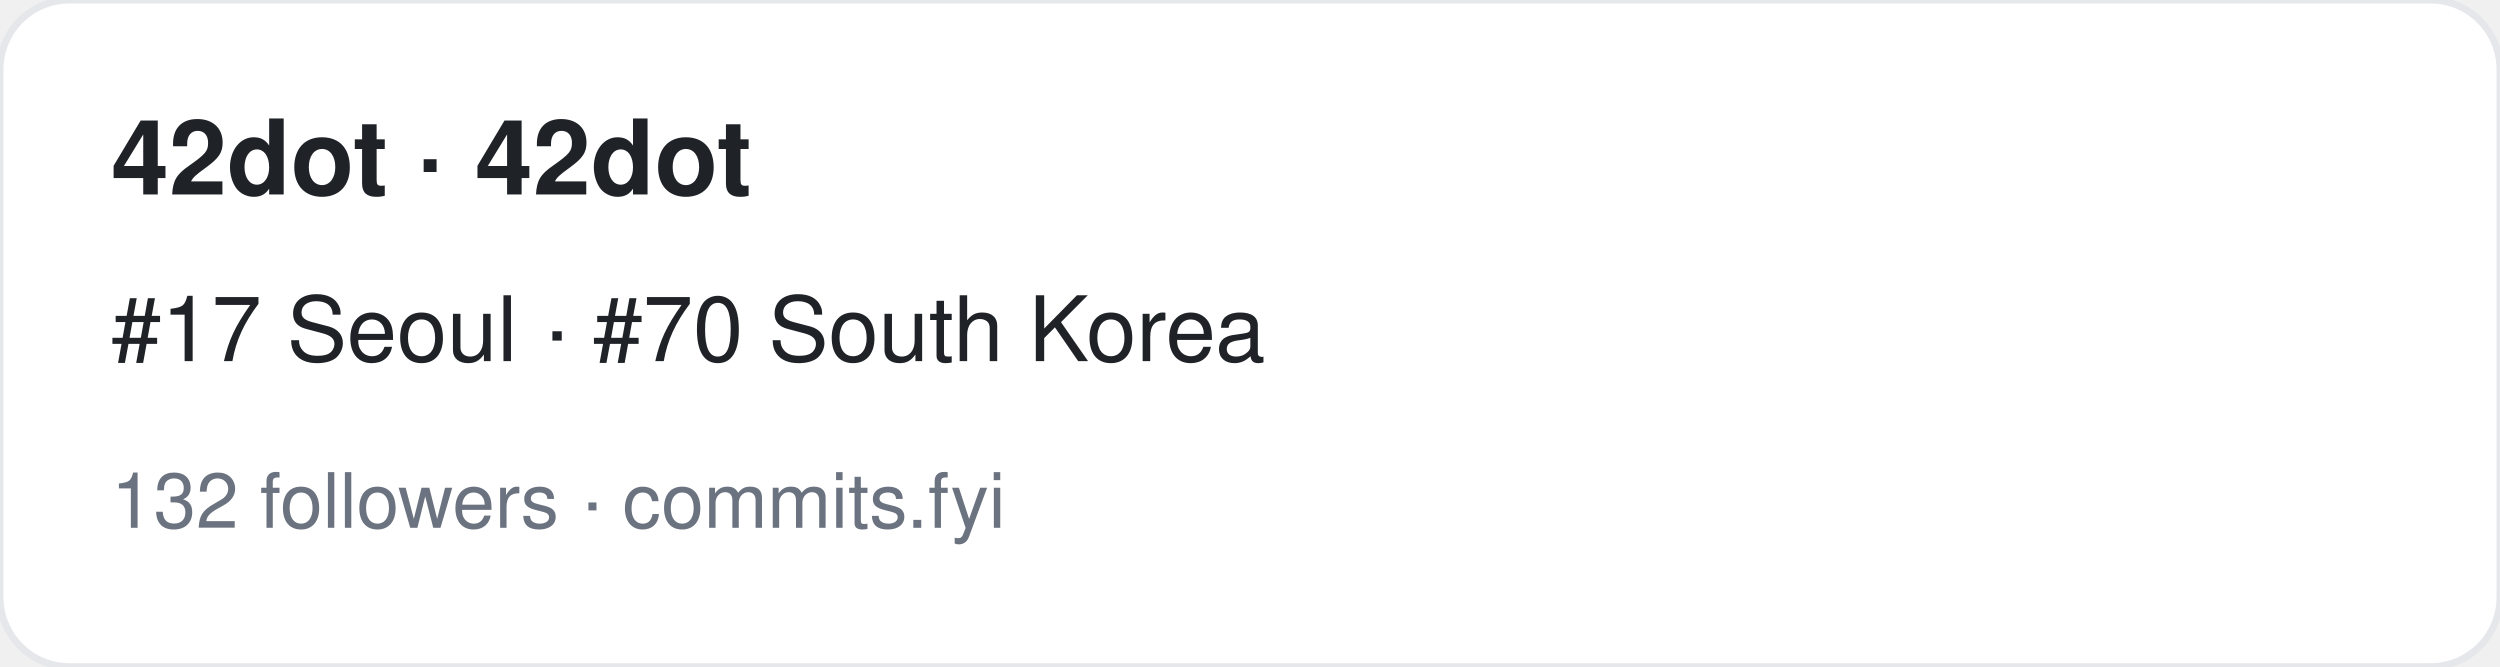
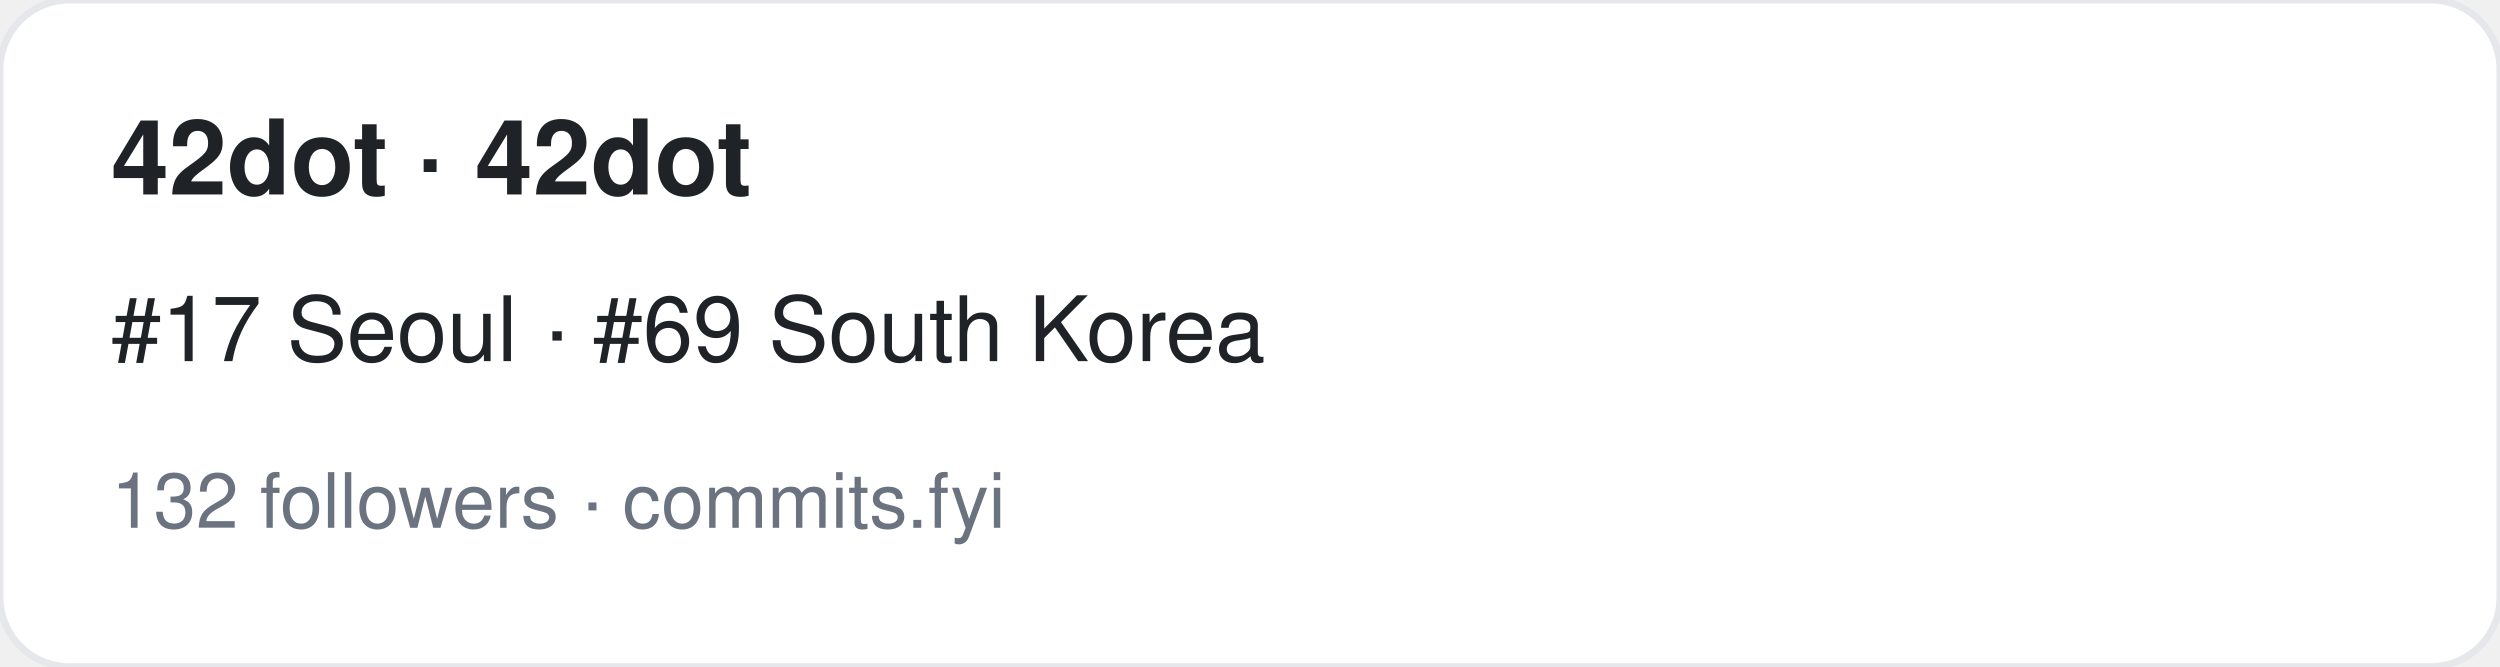
<svg xmlns="http://www.w3.org/2000/svg" width="360" height="96" viewBox="0 0 360 96" font-family="-apple-system,BlinkMacSystemFont,Segoe UI,Helvetica,Arial,sans-serif">
  <rect width="360" height="96" rx="10" fill="#ffffff" stroke="#e5e7eb" />
  <text x="16" y="28" font-size="15" font-weight="700" fill="#1f2328">42dot · 42dot</text>
-   <text x="16" y="52" font-size="13" fill="#1f2328">#17 Seoul · #70 South Korea</text>
+   <text x="16" y="52" font-size="13" fill="#1f2328">#17 Seoul · #69 South Korea</text>
  <text x="16" y="76" font-size="11" fill="#6b7280">132 followers · commits.fyi</text>
</svg>
